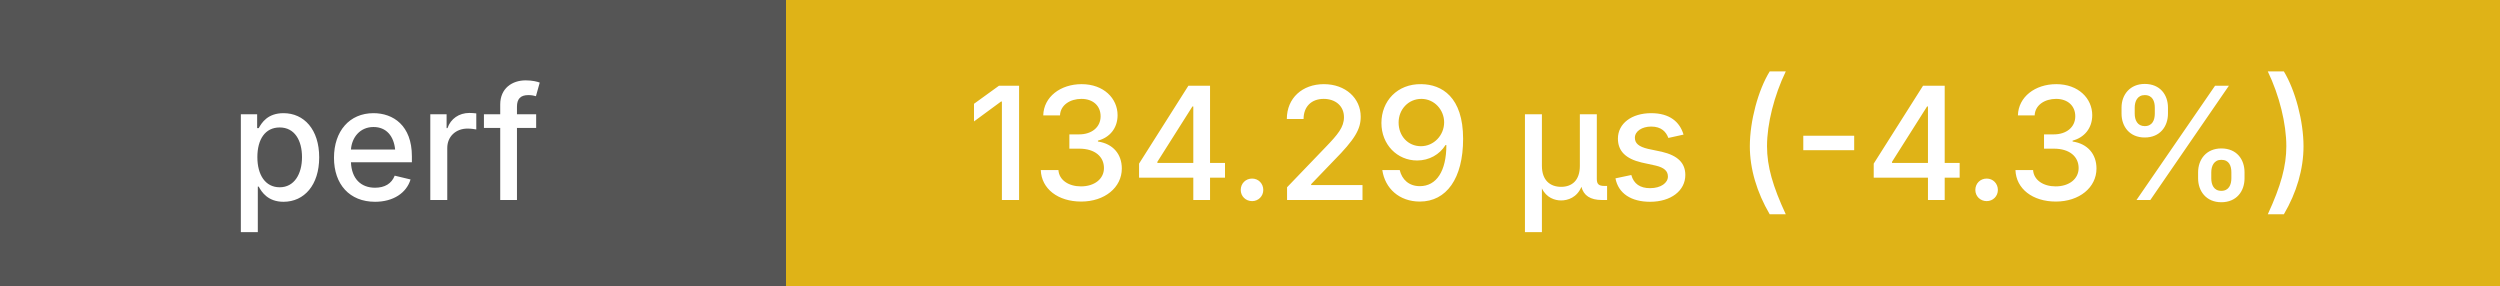
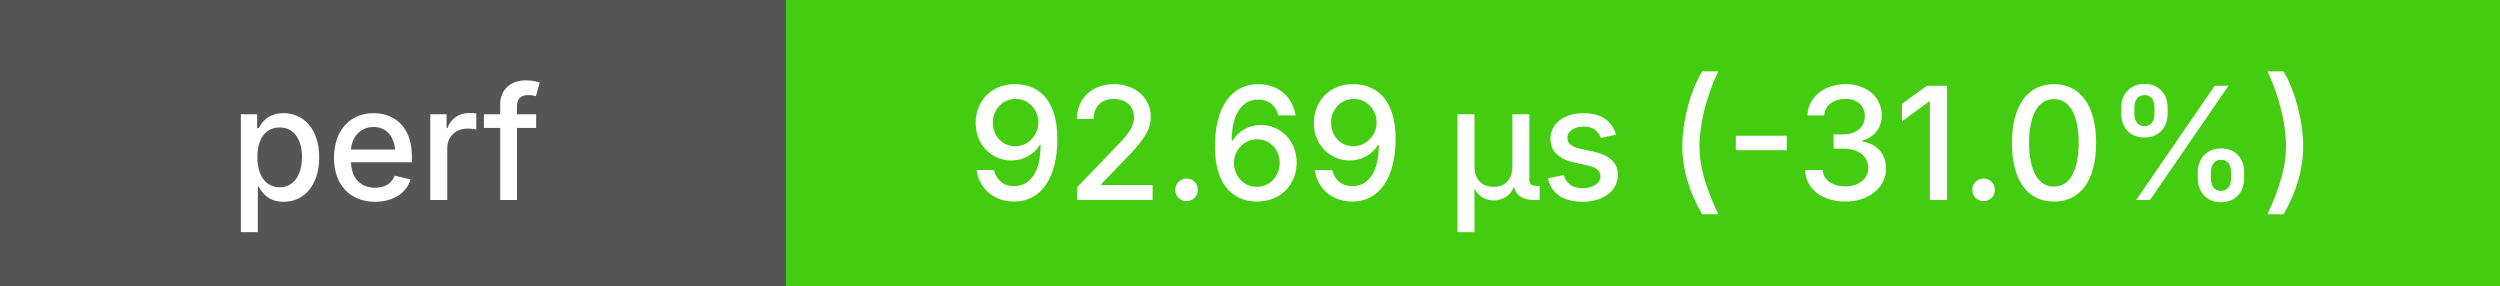
<svg xmlns="http://www.w3.org/2000/svg" height="20" width="175">
  <g shape-rendering="crispEdges">
    <rect width="55" height="20" fill="#555" />
-     <rect x="55" width="120" height="20" fill="#dfb317" />
+     <rect x="55" width="120" height="20" fill="#4c1" />
  </g>
  <g fill="#fff" font-family="system-ui, -apple-system, sans-serif" font-size="11">
    <text x="27" y="14" text-anchor="middle" font-weight="500">perf</text>
-     <text x="115" y="14" text-anchor="middle" font-weight="500">134.29 μs (-4.3%)</text>
+     <text x="115" y="14" text-anchor="middle" font-weight="500">92.69 μs (-31.0%)</text>
  </g>
</svg>
